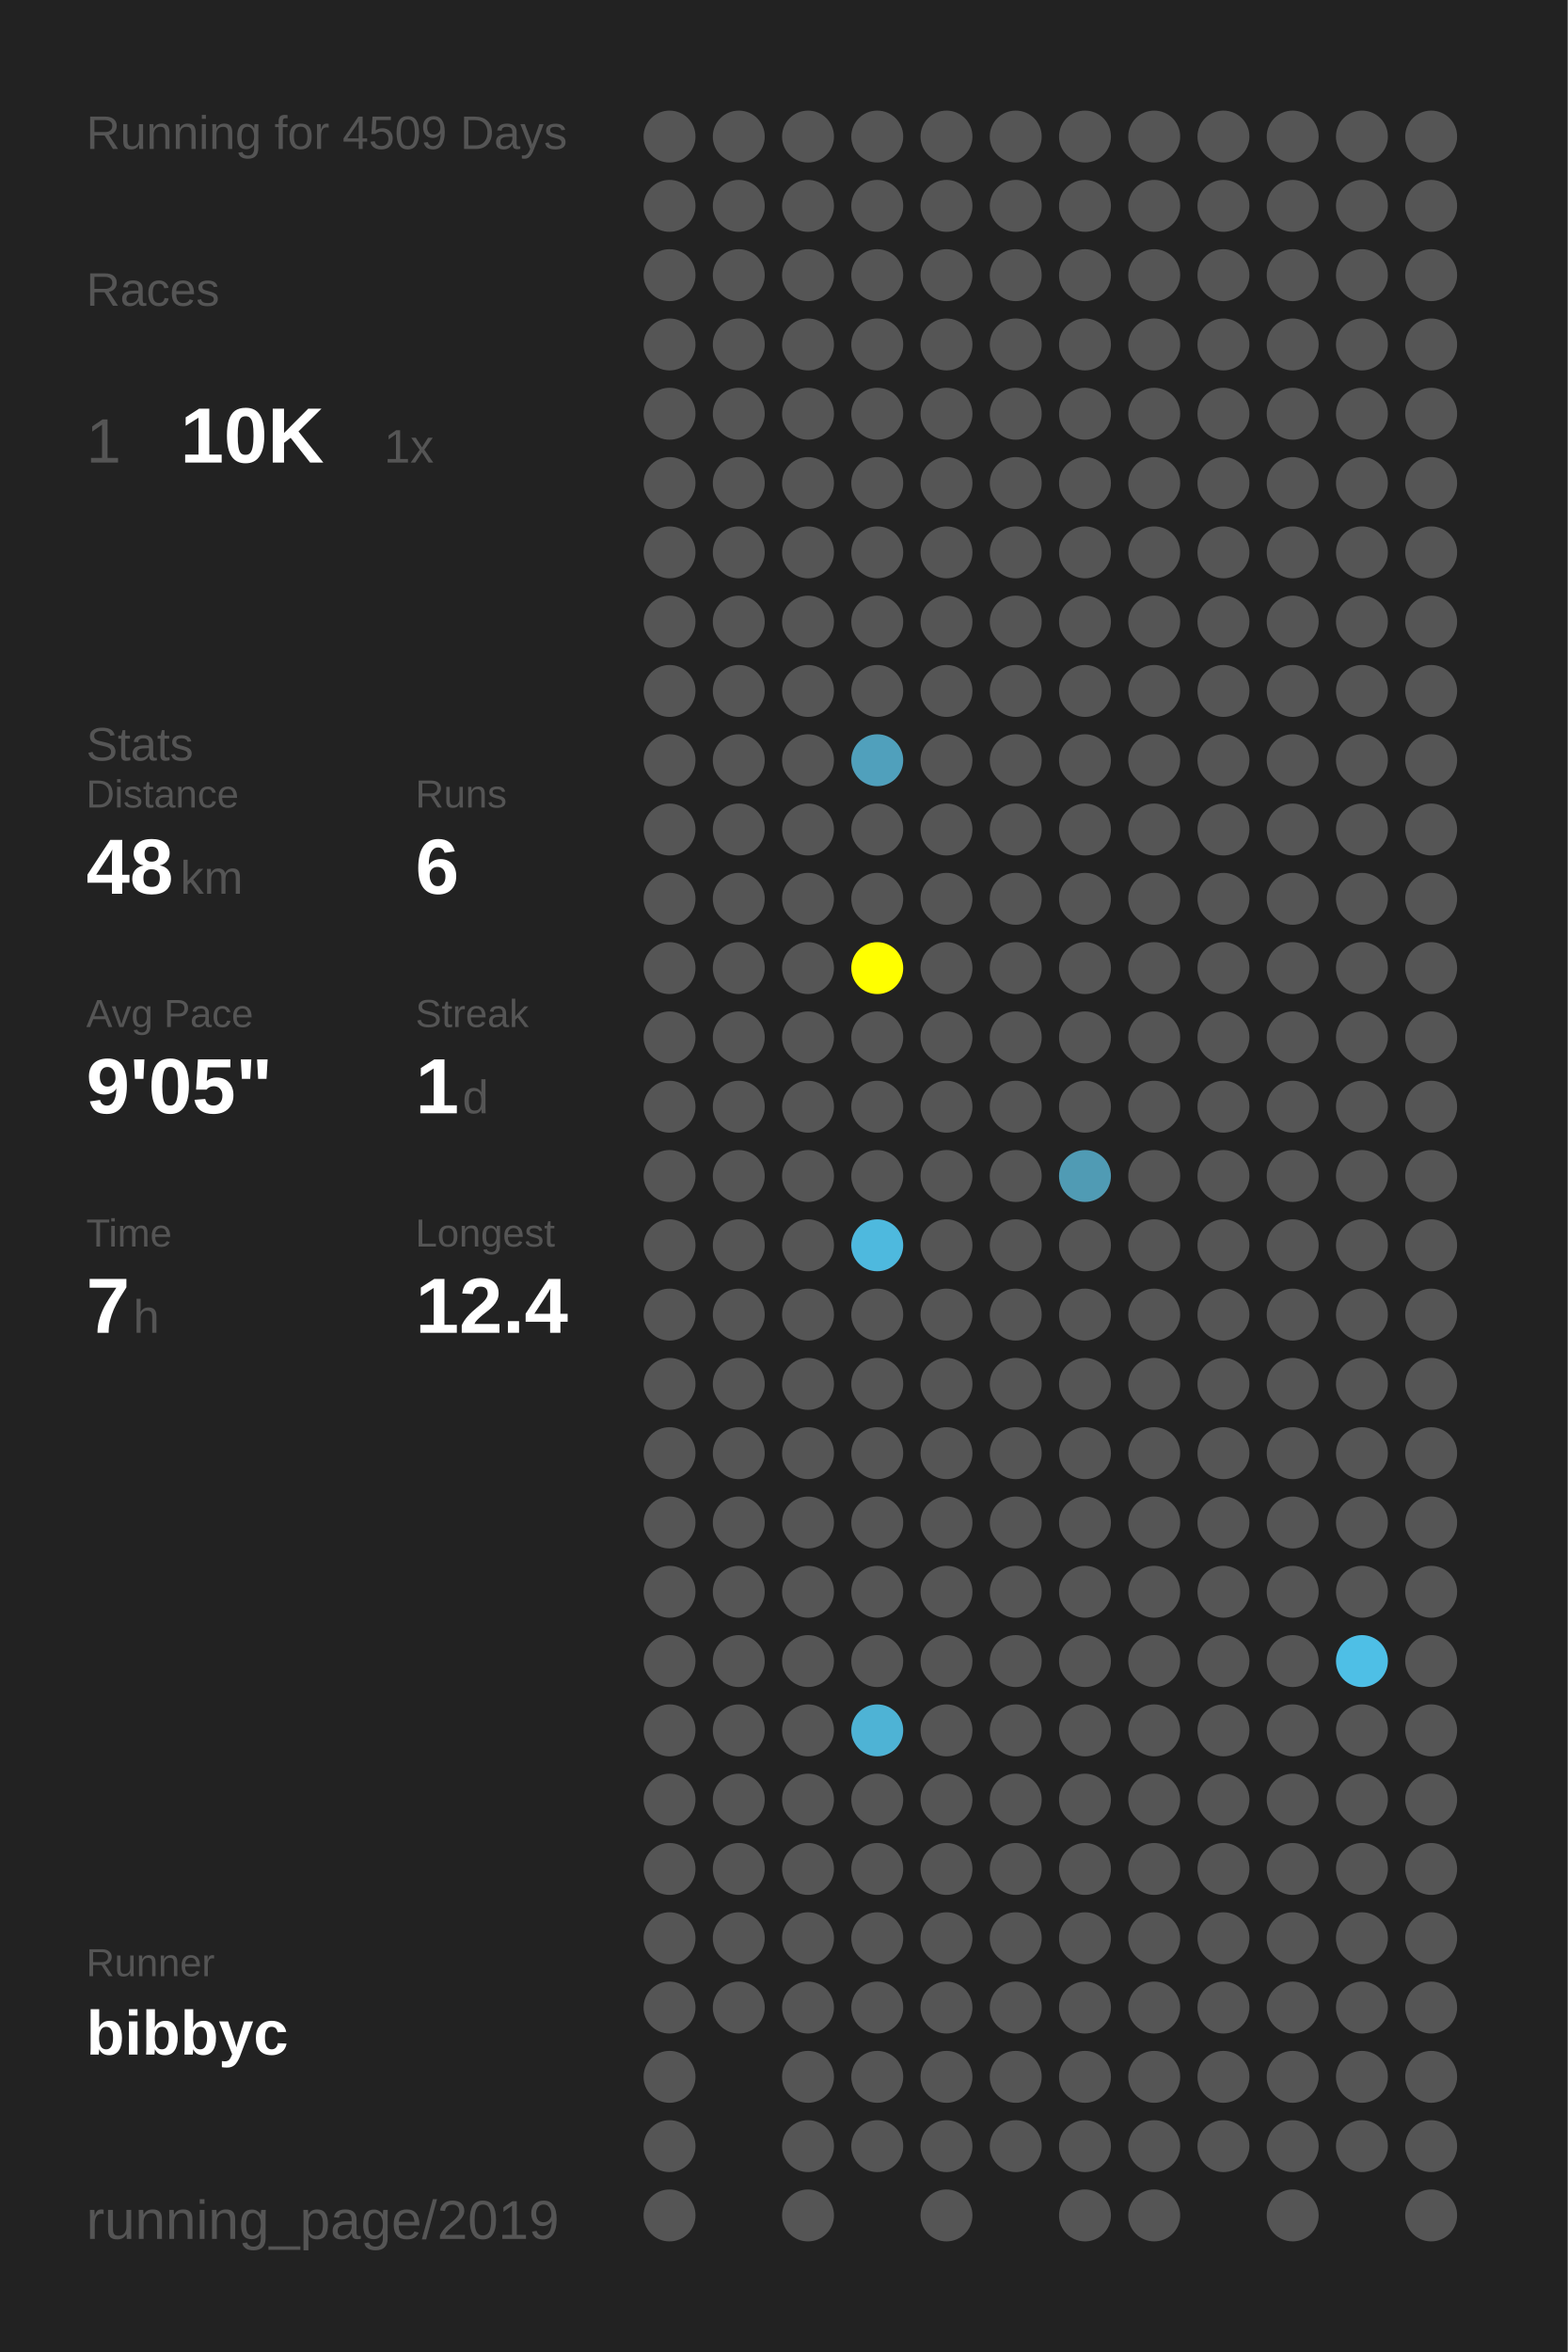
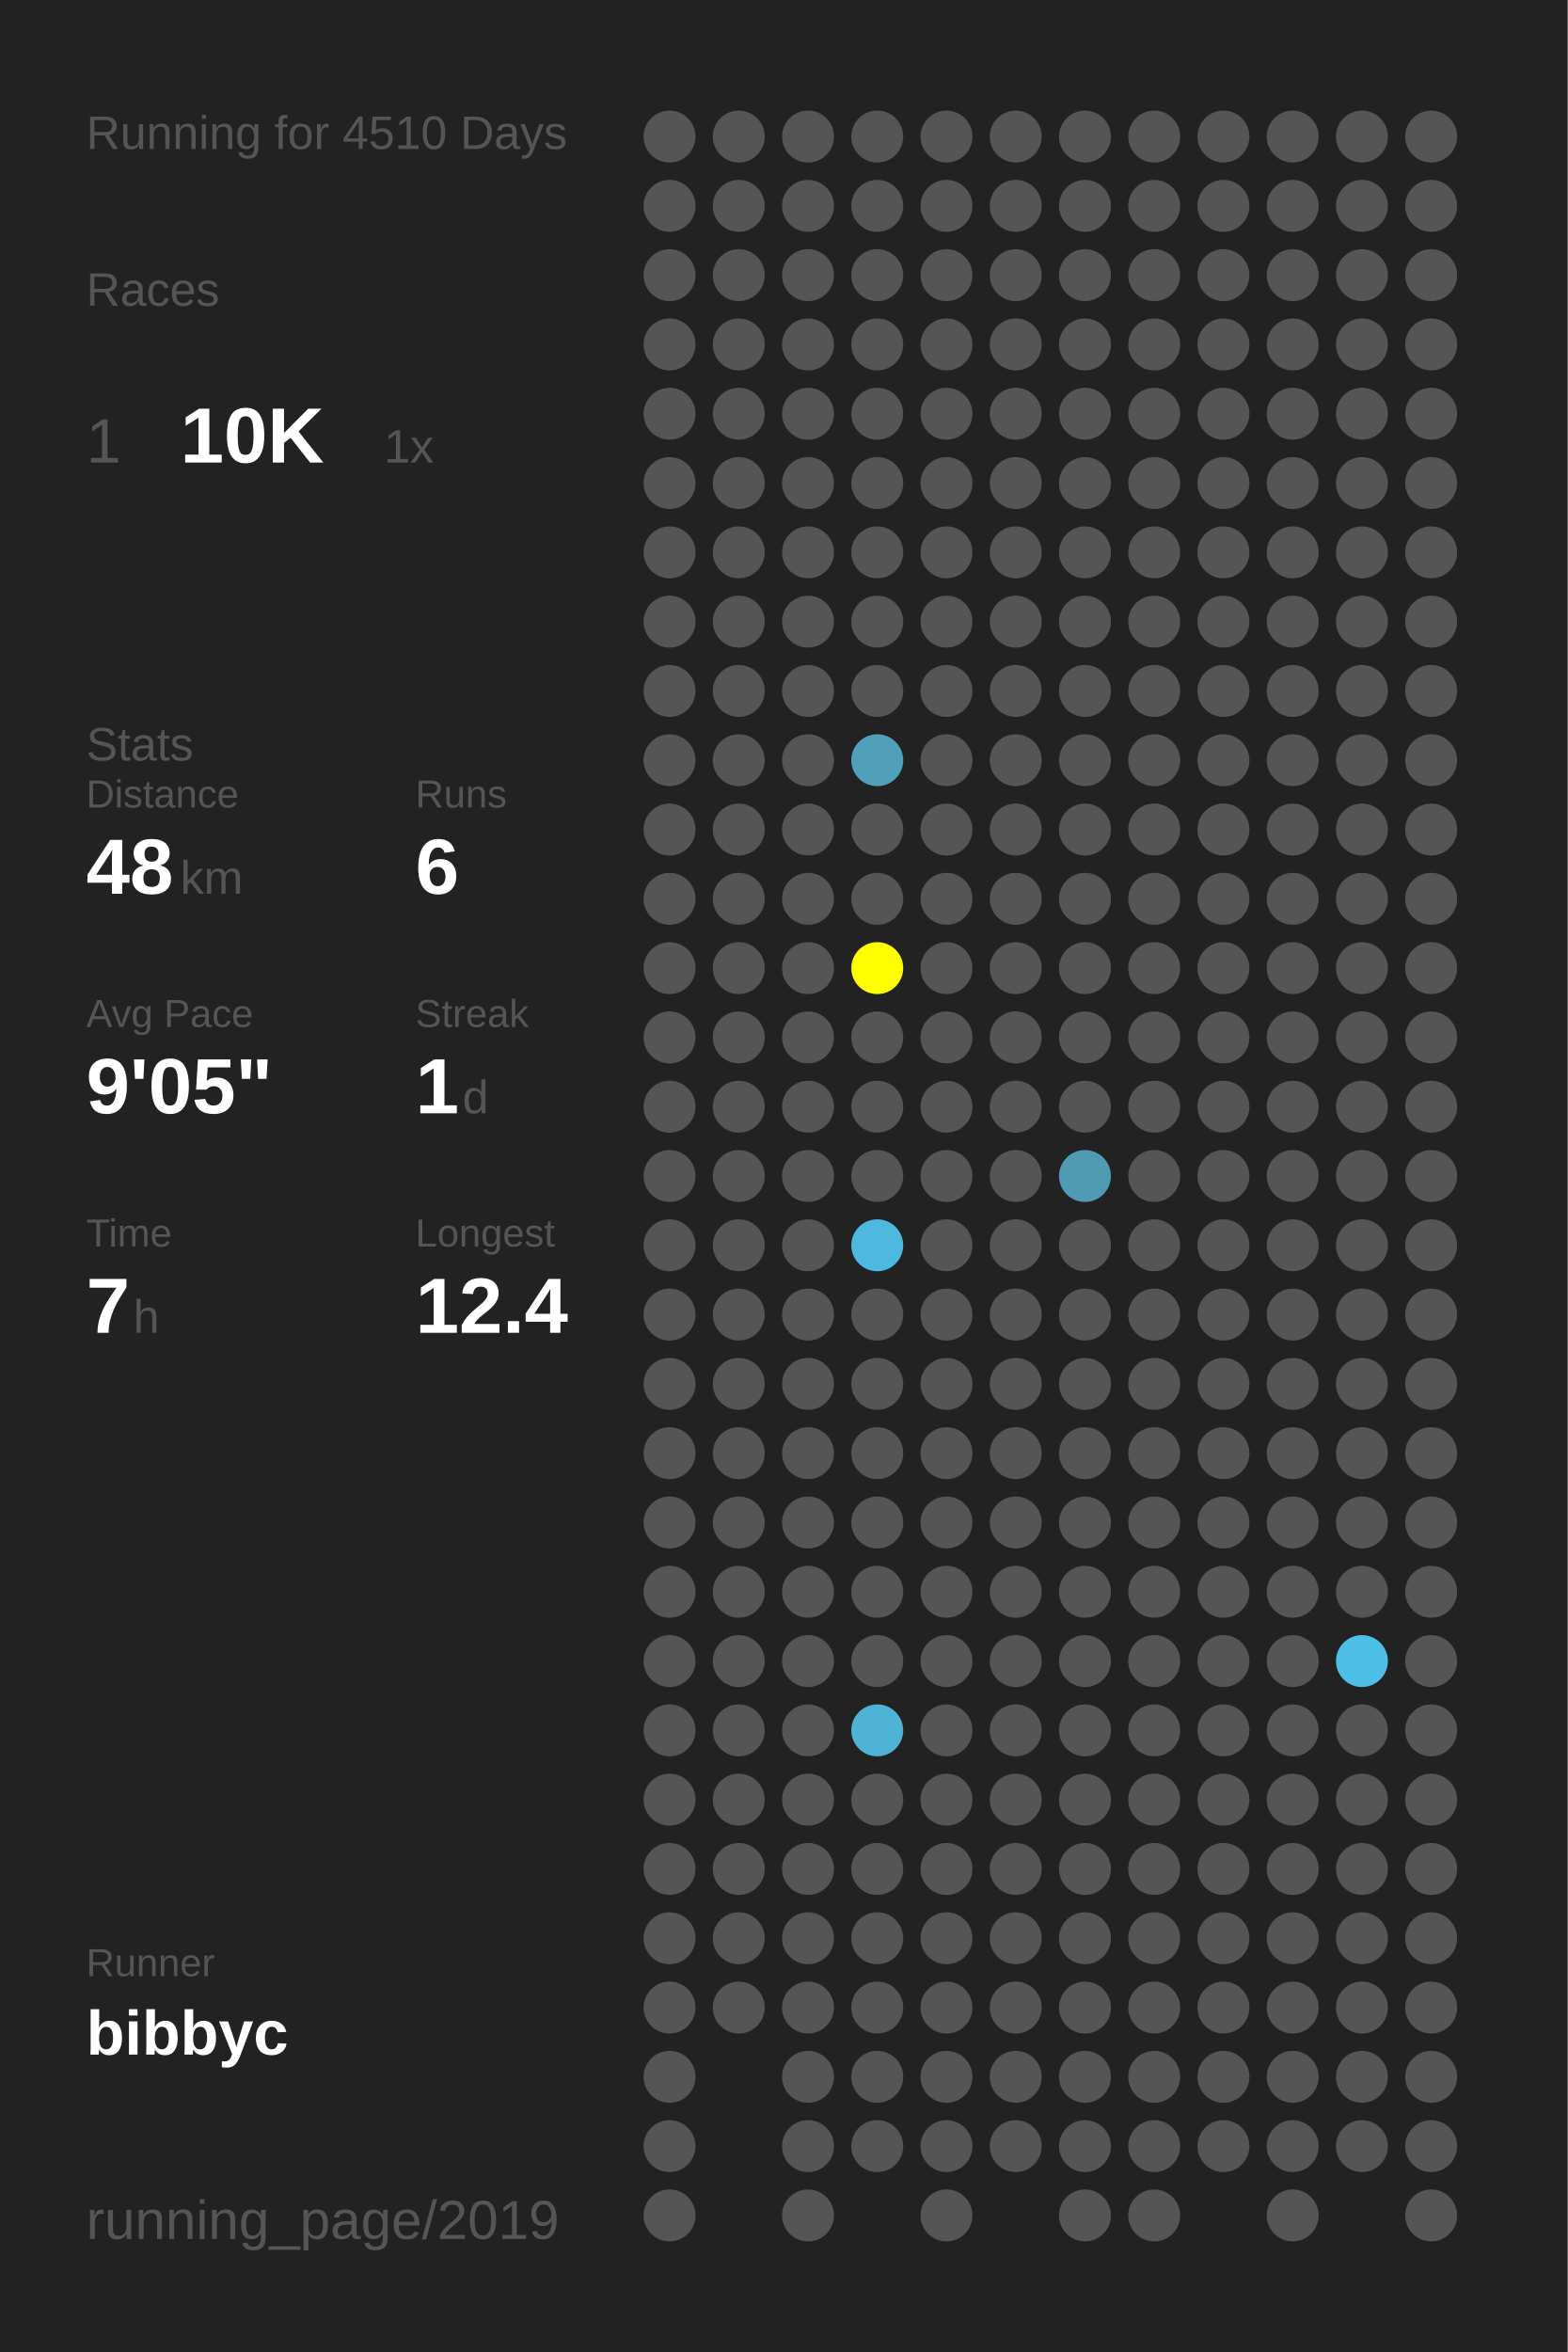
<svg xmlns="http://www.w3.org/2000/svg" baseProfile="full" height="300mm" version="1.1" viewBox="0,0,200,300" width="200mm">
  <defs />
  <rect fill="#222222" height="300" width="200" x="0" y="0" />
-   <text fill="#555555" style="font-size:6px; font-family:Arial;" x="11" y="19">Running for 4509 Days</text>
+   <text fill="#555555" style="font-size:6px; font-family:Arial;" x="11" y="19">Running for 4510 Days</text>
  <text fill="#555555" style="font-size:6px; font-family:Arial;" x="11" y="39">Races</text>
  <text fill="#555555" style="font-size:8px; font-family:Arial;" x="11" y="59">1</text>
  <text fill="#FFFFFF" style="font-size:10px; font-family:Arial; font-weight:bold;" x="23" y="59">10K</text>
  <text fill="#555555" style="font-size:6px; font-family:Arial;" x="49" y="59">1x</text>
  <text fill="#555555" style="font-size:6px; font-family:Arial;" x="11" y="97">Stats</text>
  <text fill="#555555" style="font-size:5px; font-family:Arial;" x="11" y="103">Distance</text>
  <text fill="#FFFFFF" style="font-size:10px; font-family:Arial; font-weight:bold;" x="11" y="114">48</text>
  <text fill="#555555" style="font-size:6px; font-family:Arial;" x="23" y="114">km</text>
  <text fill="#555555" style="font-size:5px; font-family:Arial;" x="53" y="103">Runs</text>
  <text fill="#FFFFFF" style="font-size:10px; font-family:Arial; font-weight:bold;" x="53" y="114">6</text>
  <text fill="#555555" style="font-size:5px; font-family:Arial;" x="11" y="131">Avg Pace</text>
  <text fill="#FFFFFF" style="font-size:10px; font-family:Arial; font-weight:bold;" x="11" y="142">9'05"</text>
  <text fill="#555555" style="font-size:5px; font-family:Arial;" x="53" y="131">Streak</text>
  <text fill="#FFFFFF" style="font-size:10px; font-family:Arial; font-weight:bold;" x="53" y="142">1</text>
  <text fill="#555555" style="font-size:6px; font-family:Arial;" x="59" y="142">d</text>
  <text fill="#555555" style="font-size:5px; font-family:Arial;" x="11" y="159">Time</text>
  <text fill="#FFFFFF" style="font-size:10px; font-family:Arial; font-weight:bold;" x="11" y="170">7</text>
  <text fill="#555555" style="font-size:6px; font-family:Arial;" x="17" y="170">h</text>
  <text fill="#555555" style="font-size:5px; font-family:Arial;" x="53" y="159">Longest</text>
  <text fill="#FFFFFF" style="font-size:10px; font-family:Arial; font-weight:bold;" x="53" y="170">12.4</text>
  <text fill="#555555" style="font-size:5px; font-family:Arial;" x="11" y="252.065">Runner</text>
  <text fill="#FFFFFF" style="font-size:8px; font-family:Arial; font-weight:bold;" x="11" y="262.065">bibbyc</text>
  <text fill="#555555" style="font-size:7px; font-family:Arial;" x="11" y="285.581">running_page/2019</text>
  <circle cx="85.417" cy="17.419" fill="#555555" r="3.312" />
  <circle cx="85.417" cy="26.258" fill="#555555" r="3.312" />
  <circle cx="85.417" cy="35.097" fill="#555555" r="3.312" />
  <circle cx="85.417" cy="43.935" fill="#555555" r="3.312" />
  <circle cx="85.417" cy="52.774" fill="#555555" r="3.312" />
  <circle cx="85.417" cy="61.613" fill="#555555" r="3.312" />
  <circle cx="85.417" cy="70.452" fill="#555555" r="3.312" />
  <circle cx="85.417" cy="79.29" fill="#555555" r="3.312" />
  <circle cx="85.417" cy="88.129" fill="#555555" r="3.312" />
  <circle cx="85.417" cy="96.968" fill="#555555" r="3.312" />
  <circle cx="85.417" cy="105.806" fill="#555555" r="3.312" />
  <circle cx="85.417" cy="114.645" fill="#555555" r="3.312" />
  <circle cx="85.417" cy="123.484" fill="#555555" r="3.312" />
  <circle cx="85.417" cy="132.323" fill="#555555" r="3.312" />
  <circle cx="85.417" cy="141.161" fill="#555555" r="3.312" />
  <circle cx="85.417" cy="150" fill="#555555" r="3.312" />
  <circle cx="85.417" cy="158.839" fill="#555555" r="3.312" />
  <circle cx="85.417" cy="167.677" fill="#555555" r="3.312" />
  <circle cx="85.417" cy="176.516" fill="#555555" r="3.312" />
  <circle cx="85.417" cy="185.355" fill="#555555" r="3.312" />
  <circle cx="85.417" cy="194.194" fill="#555555" r="3.312" />
  <circle cx="85.417" cy="203.032" fill="#555555" r="3.312" />
  <circle cx="85.417" cy="211.871" fill="#555555" r="3.312" />
  <circle cx="85.417" cy="220.71" fill="#555555" r="3.312" />
  <circle cx="85.417" cy="229.548" fill="#555555" r="3.312" />
  <circle cx="85.417" cy="238.387" fill="#555555" r="3.312" />
  <circle cx="85.417" cy="247.226" fill="#555555" r="3.312" />
  <circle cx="85.417" cy="256.065" fill="#555555" r="3.312" />
  <circle cx="85.417" cy="264.903" fill="#555555" r="3.312" />
  <circle cx="85.417" cy="273.742" fill="#555555" r="3.312" />
  <circle cx="85.417" cy="282.581" fill="#555555" r="3.312" />
  <circle cx="94.25" cy="17.419" fill="#555555" r="3.312" />
  <circle cx="94.25" cy="26.258" fill="#555555" r="3.312" />
  <circle cx="94.25" cy="35.097" fill="#555555" r="3.312" />
  <circle cx="94.25" cy="43.935" fill="#555555" r="3.312" />
  <circle cx="94.25" cy="52.774" fill="#555555" r="3.312" />
  <circle cx="94.25" cy="61.613" fill="#555555" r="3.312" />
  <circle cx="94.25" cy="70.452" fill="#555555" r="3.312" />
  <circle cx="94.25" cy="79.29" fill="#555555" r="3.312" />
  <circle cx="94.25" cy="88.129" fill="#555555" r="3.312" />
  <circle cx="94.25" cy="96.968" fill="#555555" r="3.312" />
  <circle cx="94.25" cy="105.806" fill="#555555" r="3.312" />
  <circle cx="94.25" cy="114.645" fill="#555555" r="3.312" />
  <circle cx="94.25" cy="123.484" fill="#555555" r="3.312" />
  <circle cx="94.25" cy="132.323" fill="#555555" r="3.312" />
  <circle cx="94.25" cy="141.161" fill="#555555" r="3.312" />
  <circle cx="94.25" cy="150" fill="#555555" r="3.312" />
  <circle cx="94.25" cy="158.839" fill="#555555" r="3.312" />
  <circle cx="94.25" cy="167.677" fill="#555555" r="3.312" />
  <circle cx="94.25" cy="176.516" fill="#555555" r="3.312" />
  <circle cx="94.25" cy="185.355" fill="#555555" r="3.312" />
  <circle cx="94.25" cy="194.194" fill="#555555" r="3.312" />
  <circle cx="94.25" cy="203.032" fill="#555555" r="3.312" />
  <circle cx="94.25" cy="211.871" fill="#555555" r="3.312" />
  <circle cx="94.25" cy="220.71" fill="#555555" r="3.312" />
  <circle cx="94.25" cy="229.548" fill="#555555" r="3.312" />
  <circle cx="94.25" cy="238.387" fill="#555555" r="3.312" />
  <circle cx="94.25" cy="247.226" fill="#555555" r="3.312" />
  <circle cx="94.25" cy="256.065" fill="#555555" r="3.312" />
  <circle cx="103.083" cy="17.419" fill="#555555" r="3.312" />
  <circle cx="103.083" cy="26.258" fill="#555555" r="3.312" />
  <circle cx="103.083" cy="35.097" fill="#555555" r="3.312" />
  <circle cx="103.083" cy="43.935" fill="#555555" r="3.312" />
  <circle cx="103.083" cy="52.774" fill="#555555" r="3.312" />
  <circle cx="103.083" cy="61.613" fill="#555555" r="3.312" />
  <circle cx="103.083" cy="70.452" fill="#555555" r="3.312" />
  <circle cx="103.083" cy="79.29" fill="#555555" r="3.312" />
  <circle cx="103.083" cy="88.129" fill="#555555" r="3.312" />
  <circle cx="103.083" cy="96.968" fill="#555555" r="3.312" />
  <circle cx="103.083" cy="105.806" fill="#555555" r="3.312" />
  <circle cx="103.083" cy="114.645" fill="#555555" r="3.312" />
  <circle cx="103.083" cy="123.484" fill="#555555" r="3.312" />
  <circle cx="103.083" cy="132.323" fill="#555555" r="3.312" />
  <circle cx="103.083" cy="141.161" fill="#555555" r="3.312" />
  <circle cx="103.083" cy="150" fill="#555555" r="3.312" />
  <circle cx="103.083" cy="158.839" fill="#555555" r="3.312" />
  <circle cx="103.083" cy="167.677" fill="#555555" r="3.312" />
  <circle cx="103.083" cy="176.516" fill="#555555" r="3.312" />
  <circle cx="103.083" cy="185.355" fill="#555555" r="3.312" />
  <circle cx="103.083" cy="194.194" fill="#555555" r="3.312" />
  <circle cx="103.083" cy="203.032" fill="#555555" r="3.312" />
  <circle cx="103.083" cy="211.871" fill="#555555" r="3.312" />
  <circle cx="103.083" cy="220.71" fill="#555555" r="3.312" />
  <circle cx="103.083" cy="229.548" fill="#555555" r="3.312" />
  <circle cx="103.083" cy="238.387" fill="#555555" r="3.312" />
  <circle cx="103.083" cy="247.226" fill="#555555" r="3.312" />
  <circle cx="103.083" cy="256.065" fill="#555555" r="3.312" />
  <circle cx="103.083" cy="264.903" fill="#555555" r="3.312" />
  <circle cx="103.083" cy="273.742" fill="#555555" r="3.312" />
  <circle cx="103.083" cy="282.581" fill="#555555" r="3.312" />
  <circle cx="111.917" cy="17.419" fill="#555555" r="3.312" />
  <circle cx="111.917" cy="26.258" fill="#555555" r="3.312" />
  <circle cx="111.917" cy="35.097" fill="#555555" r="3.312" />
  <circle cx="111.917" cy="43.935" fill="#555555" r="3.312" />
  <circle cx="111.917" cy="52.774" fill="#555555" r="3.312" />
  <circle cx="111.917" cy="61.613" fill="#555555" r="3.312" />
  <circle cx="111.917" cy="70.452" fill="#555555" r="3.312" />
  <circle cx="111.917" cy="79.29" fill="#555555" r="3.312" />
  <circle cx="111.917" cy="88.129" fill="#555555" r="3.312" />
  <circle cx="111.917" cy="96.968" fill="#50a0bc" r="3.312" />
  <circle cx="111.917" cy="105.806" fill="#555555" r="3.312" />
  <circle cx="111.917" cy="114.645" fill="#555555" r="3.312" />
  <circle cx="111.917" cy="123.484" fill="#FFFF00" r="3.312" />
  <circle cx="111.917" cy="132.323" fill="#555555" r="3.312" />
  <circle cx="111.917" cy="141.161" fill="#555555" r="3.312" />
  <circle cx="111.917" cy="150" fill="#555555" r="3.312" />
  <circle cx="111.917" cy="158.839" fill="#4eb9de" r="3.312" />
  <circle cx="111.917" cy="167.677" fill="#555555" r="3.312" />
  <circle cx="111.917" cy="176.516" fill="#555555" r="3.312" />
  <circle cx="111.917" cy="185.355" fill="#555555" r="3.312" />
  <circle cx="111.917" cy="194.194" fill="#555555" r="3.312" />
  <circle cx="111.917" cy="203.032" fill="#555555" r="3.312" />
  <circle cx="111.917" cy="211.871" fill="#555555" r="3.312" />
  <circle cx="111.917" cy="220.71" fill="#4eb3d5" r="3.312" />
  <circle cx="111.917" cy="229.548" fill="#555555" r="3.312" />
  <circle cx="111.917" cy="238.387" fill="#555555" r="3.312" />
  <circle cx="111.917" cy="247.226" fill="#555555" r="3.312" />
  <circle cx="111.917" cy="256.065" fill="#555555" r="3.312" />
  <circle cx="111.917" cy="264.903" fill="#555555" r="3.312" />
  <circle cx="111.917" cy="273.742" fill="#555555" r="3.312" />
  <circle cx="120.75" cy="17.419" fill="#555555" r="3.312" />
  <circle cx="120.75" cy="26.258" fill="#555555" r="3.312" />
  <circle cx="120.75" cy="35.097" fill="#555555" r="3.312" />
  <circle cx="120.75" cy="43.935" fill="#555555" r="3.312" />
  <circle cx="120.75" cy="52.774" fill="#555555" r="3.312" />
  <circle cx="120.75" cy="61.613" fill="#555555" r="3.312" />
  <circle cx="120.75" cy="70.452" fill="#555555" r="3.312" />
  <circle cx="120.75" cy="79.29" fill="#555555" r="3.312" />
  <circle cx="120.75" cy="88.129" fill="#555555" r="3.312" />
  <circle cx="120.75" cy="96.968" fill="#555555" r="3.312" />
  <circle cx="120.75" cy="105.806" fill="#555555" r="3.312" />
  <circle cx="120.75" cy="114.645" fill="#555555" r="3.312" />
  <circle cx="120.75" cy="123.484" fill="#555555" r="3.312" />
  <circle cx="120.75" cy="132.323" fill="#555555" r="3.312" />
  <circle cx="120.75" cy="141.161" fill="#555555" r="3.312" />
  <circle cx="120.75" cy="150" fill="#555555" r="3.312" />
  <circle cx="120.75" cy="158.839" fill="#555555" r="3.312" />
  <circle cx="120.75" cy="167.677" fill="#555555" r="3.312" />
  <circle cx="120.75" cy="176.516" fill="#555555" r="3.312" />
  <circle cx="120.75" cy="185.355" fill="#555555" r="3.312" />
  <circle cx="120.75" cy="194.194" fill="#555555" r="3.312" />
  <circle cx="120.75" cy="203.032" fill="#555555" r="3.312" />
  <circle cx="120.75" cy="211.871" fill="#555555" r="3.312" />
  <circle cx="120.75" cy="220.71" fill="#555555" r="3.312" />
  <circle cx="120.75" cy="229.548" fill="#555555" r="3.312" />
  <circle cx="120.75" cy="238.387" fill="#555555" r="3.312" />
  <circle cx="120.75" cy="247.226" fill="#555555" r="3.312" />
  <circle cx="120.75" cy="256.065" fill="#555555" r="3.312" />
  <circle cx="120.75" cy="264.903" fill="#555555" r="3.312" />
  <circle cx="120.75" cy="273.742" fill="#555555" r="3.312" />
  <circle cx="120.75" cy="282.581" fill="#555555" r="3.312" />
  <circle cx="129.583" cy="17.419" fill="#555555" r="3.312" />
  <circle cx="129.583" cy="26.258" fill="#555555" r="3.312" />
  <circle cx="129.583" cy="35.097" fill="#555555" r="3.312" />
  <circle cx="129.583" cy="43.935" fill="#555555" r="3.312" />
  <circle cx="129.583" cy="52.774" fill="#555555" r="3.312" />
  <circle cx="129.583" cy="61.613" fill="#555555" r="3.312" />
  <circle cx="129.583" cy="70.452" fill="#555555" r="3.312" />
  <circle cx="129.583" cy="79.29" fill="#555555" r="3.312" />
  <circle cx="129.583" cy="88.129" fill="#555555" r="3.312" />
  <circle cx="129.583" cy="96.968" fill="#555555" r="3.312" />
  <circle cx="129.583" cy="105.806" fill="#555555" r="3.312" />
  <circle cx="129.583" cy="114.645" fill="#555555" r="3.312" />
  <circle cx="129.583" cy="123.484" fill="#555555" r="3.312" />
  <circle cx="129.583" cy="132.323" fill="#555555" r="3.312" />
  <circle cx="129.583" cy="141.161" fill="#555555" r="3.312" />
  <circle cx="129.583" cy="150" fill="#555555" r="3.312" />
  <circle cx="129.583" cy="158.839" fill="#555555" r="3.312" />
  <circle cx="129.583" cy="167.677" fill="#555555" r="3.312" />
  <circle cx="129.583" cy="176.516" fill="#555555" r="3.312" />
  <circle cx="129.583" cy="185.355" fill="#555555" r="3.312" />
  <circle cx="129.583" cy="194.194" fill="#555555" r="3.312" />
  <circle cx="129.583" cy="203.032" fill="#555555" r="3.312" />
  <circle cx="129.583" cy="211.871" fill="#555555" r="3.312" />
  <circle cx="129.583" cy="220.71" fill="#555555" r="3.312" />
  <circle cx="129.583" cy="229.548" fill="#555555" r="3.312" />
  <circle cx="129.583" cy="238.387" fill="#555555" r="3.312" />
  <circle cx="129.583" cy="247.226" fill="#555555" r="3.312" />
  <circle cx="129.583" cy="256.065" fill="#555555" r="3.312" />
  <circle cx="129.583" cy="264.903" fill="#555555" r="3.312" />
  <circle cx="129.583" cy="273.742" fill="#555555" r="3.312" />
  <circle cx="138.417" cy="17.419" fill="#555555" r="3.312" />
  <circle cx="138.417" cy="26.258" fill="#555555" r="3.312" />
  <circle cx="138.417" cy="35.097" fill="#555555" r="3.312" />
  <circle cx="138.417" cy="43.935" fill="#555555" r="3.312" />
  <circle cx="138.417" cy="52.774" fill="#555555" r="3.312" />
  <circle cx="138.417" cy="61.613" fill="#555555" r="3.312" />
  <circle cx="138.417" cy="70.452" fill="#555555" r="3.312" />
  <circle cx="138.417" cy="79.29" fill="#555555" r="3.312" />
  <circle cx="138.417" cy="88.129" fill="#555555" r="3.312" />
  <circle cx="138.417" cy="96.968" fill="#555555" r="3.312" />
  <circle cx="138.417" cy="105.806" fill="#555555" r="3.312" />
  <circle cx="138.417" cy="114.645" fill="#555555" r="3.312" />
  <circle cx="138.417" cy="123.484" fill="#555555" r="3.312" />
  <circle cx="138.417" cy="132.323" fill="#555555" r="3.312" />
  <circle cx="138.417" cy="141.161" fill="#555555" r="3.312" />
  <circle cx="138.417" cy="150" fill="#509bb4" r="3.312" />
  <circle cx="138.417" cy="158.839" fill="#555555" r="3.312" />
  <circle cx="138.417" cy="167.677" fill="#555555" r="3.312" />
  <circle cx="138.417" cy="176.516" fill="#555555" r="3.312" />
  <circle cx="138.417" cy="185.355" fill="#555555" r="3.312" />
  <circle cx="138.417" cy="194.194" fill="#555555" r="3.312" />
  <circle cx="138.417" cy="203.032" fill="#555555" r="3.312" />
  <circle cx="138.417" cy="211.871" fill="#555555" r="3.312" />
  <circle cx="138.417" cy="220.71" fill="#555555" r="3.312" />
  <circle cx="138.417" cy="229.548" fill="#555555" r="3.312" />
  <circle cx="138.417" cy="238.387" fill="#555555" r="3.312" />
  <circle cx="138.417" cy="247.226" fill="#555555" r="3.312" />
  <circle cx="138.417" cy="256.065" fill="#555555" r="3.312" />
  <circle cx="138.417" cy="264.903" fill="#555555" r="3.312" />
  <circle cx="138.417" cy="273.742" fill="#555555" r="3.312" />
  <circle cx="138.417" cy="282.581" fill="#555555" r="3.312" />
  <circle cx="147.25" cy="17.419" fill="#555555" r="3.312" />
  <circle cx="147.25" cy="26.258" fill="#555555" r="3.312" />
  <circle cx="147.25" cy="35.097" fill="#555555" r="3.312" />
  <circle cx="147.25" cy="43.935" fill="#555555" r="3.312" />
  <circle cx="147.25" cy="52.774" fill="#555555" r="3.312" />
  <circle cx="147.25" cy="61.613" fill="#555555" r="3.312" />
  <circle cx="147.25" cy="70.452" fill="#555555" r="3.312" />
  <circle cx="147.25" cy="79.29" fill="#555555" r="3.312" />
  <circle cx="147.25" cy="88.129" fill="#555555" r="3.312" />
  <circle cx="147.25" cy="96.968" fill="#555555" r="3.312" />
  <circle cx="147.25" cy="105.806" fill="#555555" r="3.312" />
  <circle cx="147.25" cy="114.645" fill="#555555" r="3.312" />
  <circle cx="147.25" cy="123.484" fill="#555555" r="3.312" />
  <circle cx="147.25" cy="132.323" fill="#555555" r="3.312" />
  <circle cx="147.25" cy="141.161" fill="#555555" r="3.312" />
  <circle cx="147.25" cy="150" fill="#555555" r="3.312" />
  <circle cx="147.25" cy="158.839" fill="#555555" r="3.312" />
  <circle cx="147.25" cy="167.677" fill="#555555" r="3.312" />
  <circle cx="147.25" cy="176.516" fill="#555555" r="3.312" />
  <circle cx="147.25" cy="185.355" fill="#555555" r="3.312" />
  <circle cx="147.25" cy="194.194" fill="#555555" r="3.312" />
  <circle cx="147.25" cy="203.032" fill="#555555" r="3.312" />
  <circle cx="147.25" cy="211.871" fill="#555555" r="3.312" />
  <circle cx="147.25" cy="220.71" fill="#555555" r="3.312" />
  <circle cx="147.25" cy="229.548" fill="#555555" r="3.312" />
  <circle cx="147.25" cy="238.387" fill="#555555" r="3.312" />
  <circle cx="147.25" cy="247.226" fill="#555555" r="3.312" />
  <circle cx="147.25" cy="256.065" fill="#555555" r="3.312" />
  <circle cx="147.25" cy="264.903" fill="#555555" r="3.312" />
  <circle cx="147.25" cy="273.742" fill="#555555" r="3.312" />
  <circle cx="147.25" cy="282.581" fill="#555555" r="3.312" />
  <circle cx="156.083" cy="17.419" fill="#555555" r="3.312" />
  <circle cx="156.083" cy="26.258" fill="#555555" r="3.312" />
  <circle cx="156.083" cy="35.097" fill="#555555" r="3.312" />
  <circle cx="156.083" cy="43.935" fill="#555555" r="3.312" />
  <circle cx="156.083" cy="52.774" fill="#555555" r="3.312" />
  <circle cx="156.083" cy="61.613" fill="#555555" r="3.312" />
  <circle cx="156.083" cy="70.452" fill="#555555" r="3.312" />
  <circle cx="156.083" cy="79.29" fill="#555555" r="3.312" />
  <circle cx="156.083" cy="88.129" fill="#555555" r="3.312" />
  <circle cx="156.083" cy="96.968" fill="#555555" r="3.312" />
  <circle cx="156.083" cy="105.806" fill="#555555" r="3.312" />
  <circle cx="156.083" cy="114.645" fill="#555555" r="3.312" />
  <circle cx="156.083" cy="123.484" fill="#555555" r="3.312" />
  <circle cx="156.083" cy="132.323" fill="#555555" r="3.312" />
  <circle cx="156.083" cy="141.161" fill="#555555" r="3.312" />
  <circle cx="156.083" cy="150" fill="#555555" r="3.312" />
  <circle cx="156.083" cy="158.839" fill="#555555" r="3.312" />
  <circle cx="156.083" cy="167.677" fill="#555555" r="3.312" />
  <circle cx="156.083" cy="176.516" fill="#555555" r="3.312" />
  <circle cx="156.083" cy="185.355" fill="#555555" r="3.312" />
  <circle cx="156.083" cy="194.194" fill="#555555" r="3.312" />
  <circle cx="156.083" cy="203.032" fill="#555555" r="3.312" />
  <circle cx="156.083" cy="211.871" fill="#555555" r="3.312" />
  <circle cx="156.083" cy="220.71" fill="#555555" r="3.312" />
  <circle cx="156.083" cy="229.548" fill="#555555" r="3.312" />
  <circle cx="156.083" cy="238.387" fill="#555555" r="3.312" />
  <circle cx="156.083" cy="247.226" fill="#555555" r="3.312" />
  <circle cx="156.083" cy="256.065" fill="#555555" r="3.312" />
  <circle cx="156.083" cy="264.903" fill="#555555" r="3.312" />
  <circle cx="156.083" cy="273.742" fill="#555555" r="3.312" />
  <circle cx="164.917" cy="17.419" fill="#555555" r="3.312" />
  <circle cx="164.917" cy="26.258" fill="#555555" r="3.312" />
  <circle cx="164.917" cy="35.097" fill="#555555" r="3.312" />
  <circle cx="164.917" cy="43.935" fill="#555555" r="3.312" />
  <circle cx="164.917" cy="52.774" fill="#555555" r="3.312" />
  <circle cx="164.917" cy="61.613" fill="#555555" r="3.312" />
  <circle cx="164.917" cy="70.452" fill="#555555" r="3.312" />
  <circle cx="164.917" cy="79.29" fill="#555555" r="3.312" />
  <circle cx="164.917" cy="88.129" fill="#555555" r="3.312" />
  <circle cx="164.917" cy="96.968" fill="#555555" r="3.312" />
  <circle cx="164.917" cy="105.806" fill="#555555" r="3.312" />
  <circle cx="164.917" cy="114.645" fill="#555555" r="3.312" />
  <circle cx="164.917" cy="123.484" fill="#555555" r="3.312" />
  <circle cx="164.917" cy="132.323" fill="#555555" r="3.312" />
  <circle cx="164.917" cy="141.161" fill="#555555" r="3.312" />
  <circle cx="164.917" cy="150" fill="#555555" r="3.312" />
  <circle cx="164.917" cy="158.839" fill="#555555" r="3.312" />
  <circle cx="164.917" cy="167.677" fill="#555555" r="3.312" />
  <circle cx="164.917" cy="176.516" fill="#555555" r="3.312" />
  <circle cx="164.917" cy="185.355" fill="#555555" r="3.312" />
  <circle cx="164.917" cy="194.194" fill="#555555" r="3.312" />
  <circle cx="164.917" cy="203.032" fill="#555555" r="3.312" />
  <circle cx="164.917" cy="211.871" fill="#555555" r="3.312" />
  <circle cx="164.917" cy="220.71" fill="#555555" r="3.312" />
  <circle cx="164.917" cy="229.548" fill="#555555" r="3.312" />
  <circle cx="164.917" cy="238.387" fill="#555555" r="3.312" />
  <circle cx="164.917" cy="247.226" fill="#555555" r="3.312" />
  <circle cx="164.917" cy="256.065" fill="#555555" r="3.312" />
  <circle cx="164.917" cy="264.903" fill="#555555" r="3.312" />
  <circle cx="164.917" cy="273.742" fill="#555555" r="3.312" />
  <circle cx="164.917" cy="282.581" fill="#555555" r="3.312" />
  <circle cx="173.75" cy="17.419" fill="#555555" r="3.312" />
  <circle cx="173.75" cy="26.258" fill="#555555" r="3.312" />
  <circle cx="173.75" cy="35.097" fill="#555555" r="3.312" />
  <circle cx="173.75" cy="43.935" fill="#555555" r="3.312" />
  <circle cx="173.75" cy="52.774" fill="#555555" r="3.312" />
  <circle cx="173.75" cy="61.613" fill="#555555" r="3.312" />
  <circle cx="173.75" cy="70.452" fill="#555555" r="3.312" />
  <circle cx="173.75" cy="79.29" fill="#555555" r="3.312" />
  <circle cx="173.75" cy="88.129" fill="#555555" r="3.312" />
  <circle cx="173.75" cy="96.968" fill="#555555" r="3.312" />
  <circle cx="173.75" cy="105.806" fill="#555555" r="3.312" />
  <circle cx="173.75" cy="114.645" fill="#555555" r="3.312" />
  <circle cx="173.75" cy="123.484" fill="#555555" r="3.312" />
  <circle cx="173.75" cy="132.323" fill="#555555" r="3.312" />
  <circle cx="173.75" cy="141.161" fill="#555555" r="3.312" />
  <circle cx="173.75" cy="150" fill="#555555" r="3.312" />
  <circle cx="173.75" cy="158.839" fill="#555555" r="3.312" />
  <circle cx="173.75" cy="167.677" fill="#555555" r="3.312" />
  <circle cx="173.75" cy="176.516" fill="#555555" r="3.312" />
  <circle cx="173.75" cy="185.355" fill="#555555" r="3.312" />
  <circle cx="173.75" cy="194.194" fill="#555555" r="3.312" />
  <circle cx="173.75" cy="203.032" fill="#555555" r="3.312" />
  <circle cx="173.75" cy="211.871" fill="#4ebfe6" r="3.312" />
  <circle cx="173.75" cy="220.71" fill="#555555" r="3.312" />
  <circle cx="173.75" cy="229.548" fill="#555555" r="3.312" />
  <circle cx="173.75" cy="238.387" fill="#555555" r="3.312" />
  <circle cx="173.75" cy="247.226" fill="#555555" r="3.312" />
  <circle cx="173.75" cy="256.065" fill="#555555" r="3.312" />
  <circle cx="173.75" cy="264.903" fill="#555555" r="3.312" />
  <circle cx="173.75" cy="273.742" fill="#555555" r="3.312" />
  <circle cx="182.583" cy="17.419" fill="#555555" r="3.312" />
  <circle cx="182.583" cy="26.258" fill="#555555" r="3.312" />
  <circle cx="182.583" cy="35.097" fill="#555555" r="3.312" />
  <circle cx="182.583" cy="43.935" fill="#555555" r="3.312" />
  <circle cx="182.583" cy="52.774" fill="#555555" r="3.312" />
  <circle cx="182.583" cy="61.613" fill="#555555" r="3.312" />
  <circle cx="182.583" cy="70.452" fill="#555555" r="3.312" />
  <circle cx="182.583" cy="79.29" fill="#555555" r="3.312" />
  <circle cx="182.583" cy="88.129" fill="#555555" r="3.312" />
  <circle cx="182.583" cy="96.968" fill="#555555" r="3.312" />
  <circle cx="182.583" cy="105.806" fill="#555555" r="3.312" />
  <circle cx="182.583" cy="114.645" fill="#555555" r="3.312" />
  <circle cx="182.583" cy="123.484" fill="#555555" r="3.312" />
  <circle cx="182.583" cy="132.323" fill="#555555" r="3.312" />
  <circle cx="182.583" cy="141.161" fill="#555555" r="3.312" />
  <circle cx="182.583" cy="150" fill="#555555" r="3.312" />
  <circle cx="182.583" cy="158.839" fill="#555555" r="3.312" />
  <circle cx="182.583" cy="167.677" fill="#555555" r="3.312" />
  <circle cx="182.583" cy="176.516" fill="#555555" r="3.312" />
  <circle cx="182.583" cy="185.355" fill="#555555" r="3.312" />
  <circle cx="182.583" cy="194.194" fill="#555555" r="3.312" />
  <circle cx="182.583" cy="203.032" fill="#555555" r="3.312" />
  <circle cx="182.583" cy="211.871" fill="#555555" r="3.312" />
  <circle cx="182.583" cy="220.71" fill="#555555" r="3.312" />
  <circle cx="182.583" cy="229.548" fill="#555555" r="3.312" />
  <circle cx="182.583" cy="238.387" fill="#555555" r="3.312" />
  <circle cx="182.583" cy="247.226" fill="#555555" r="3.312" />
  <circle cx="182.583" cy="256.065" fill="#555555" r="3.312" />
  <circle cx="182.583" cy="264.903" fill="#555555" r="3.312" />
  <circle cx="182.583" cy="273.742" fill="#555555" r="3.312" />
  <circle cx="182.583" cy="282.581" fill="#555555" r="3.312" />
</svg>
